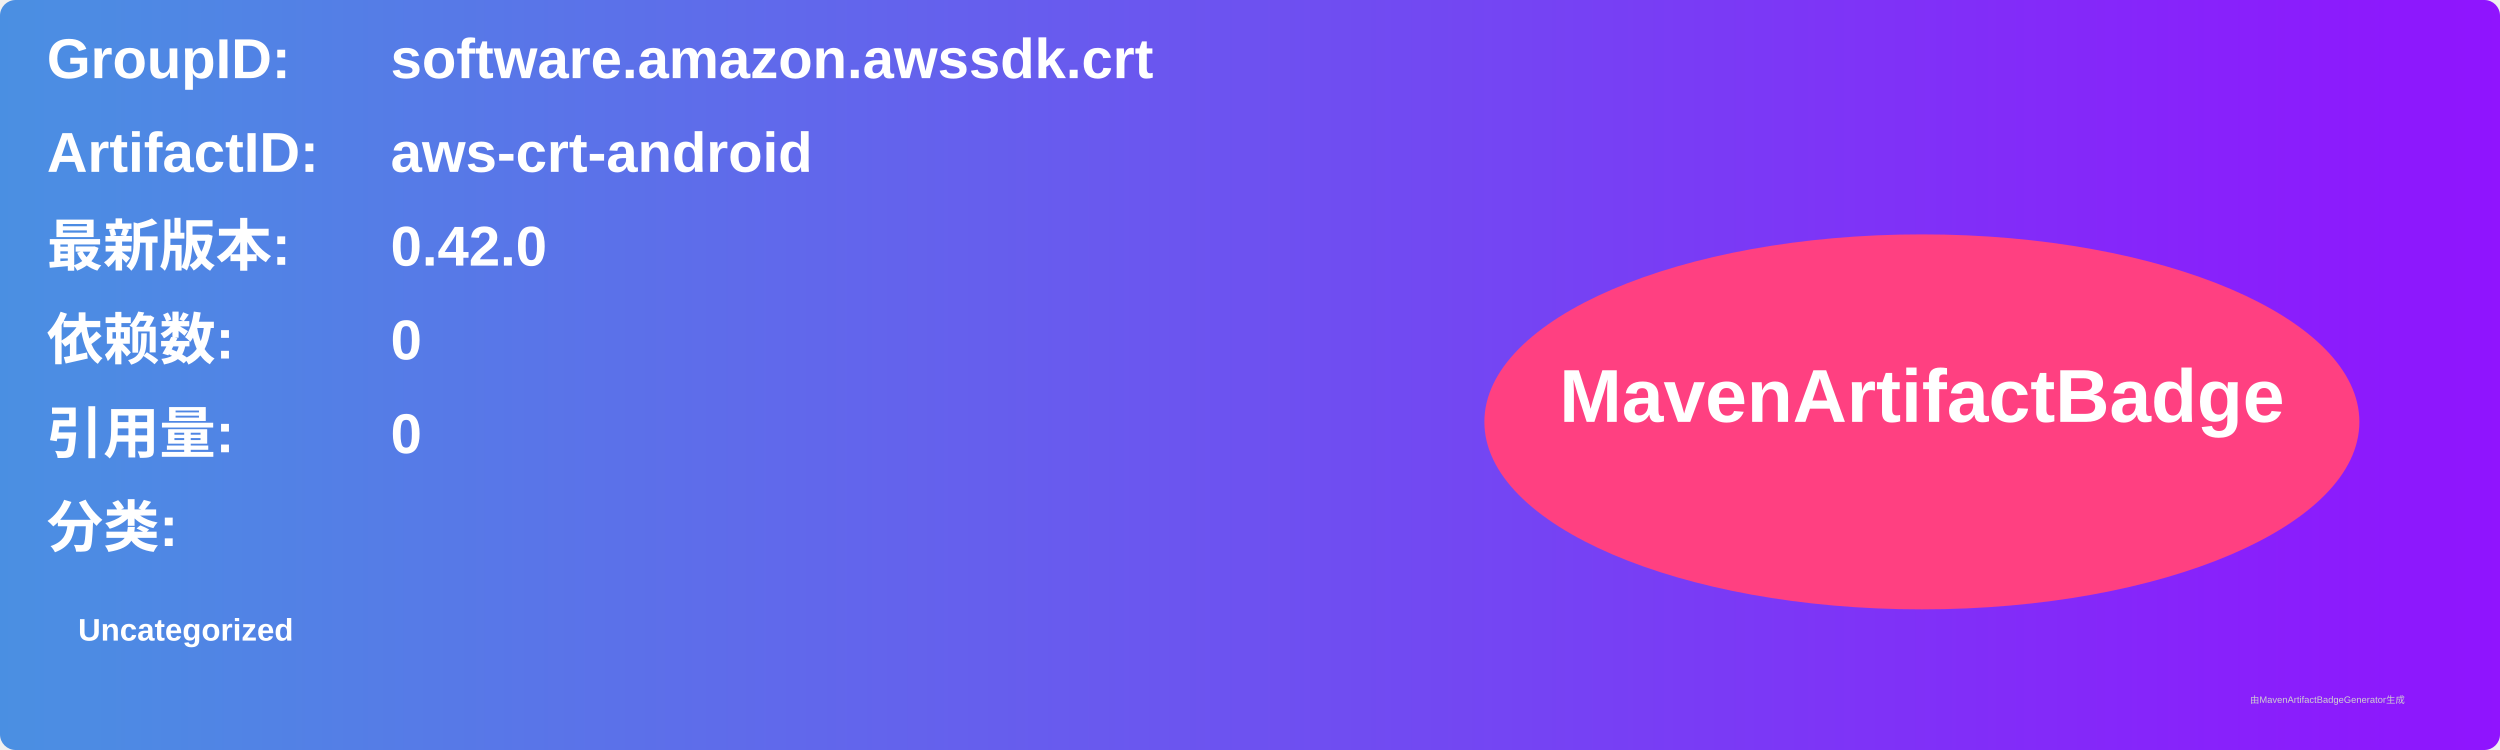
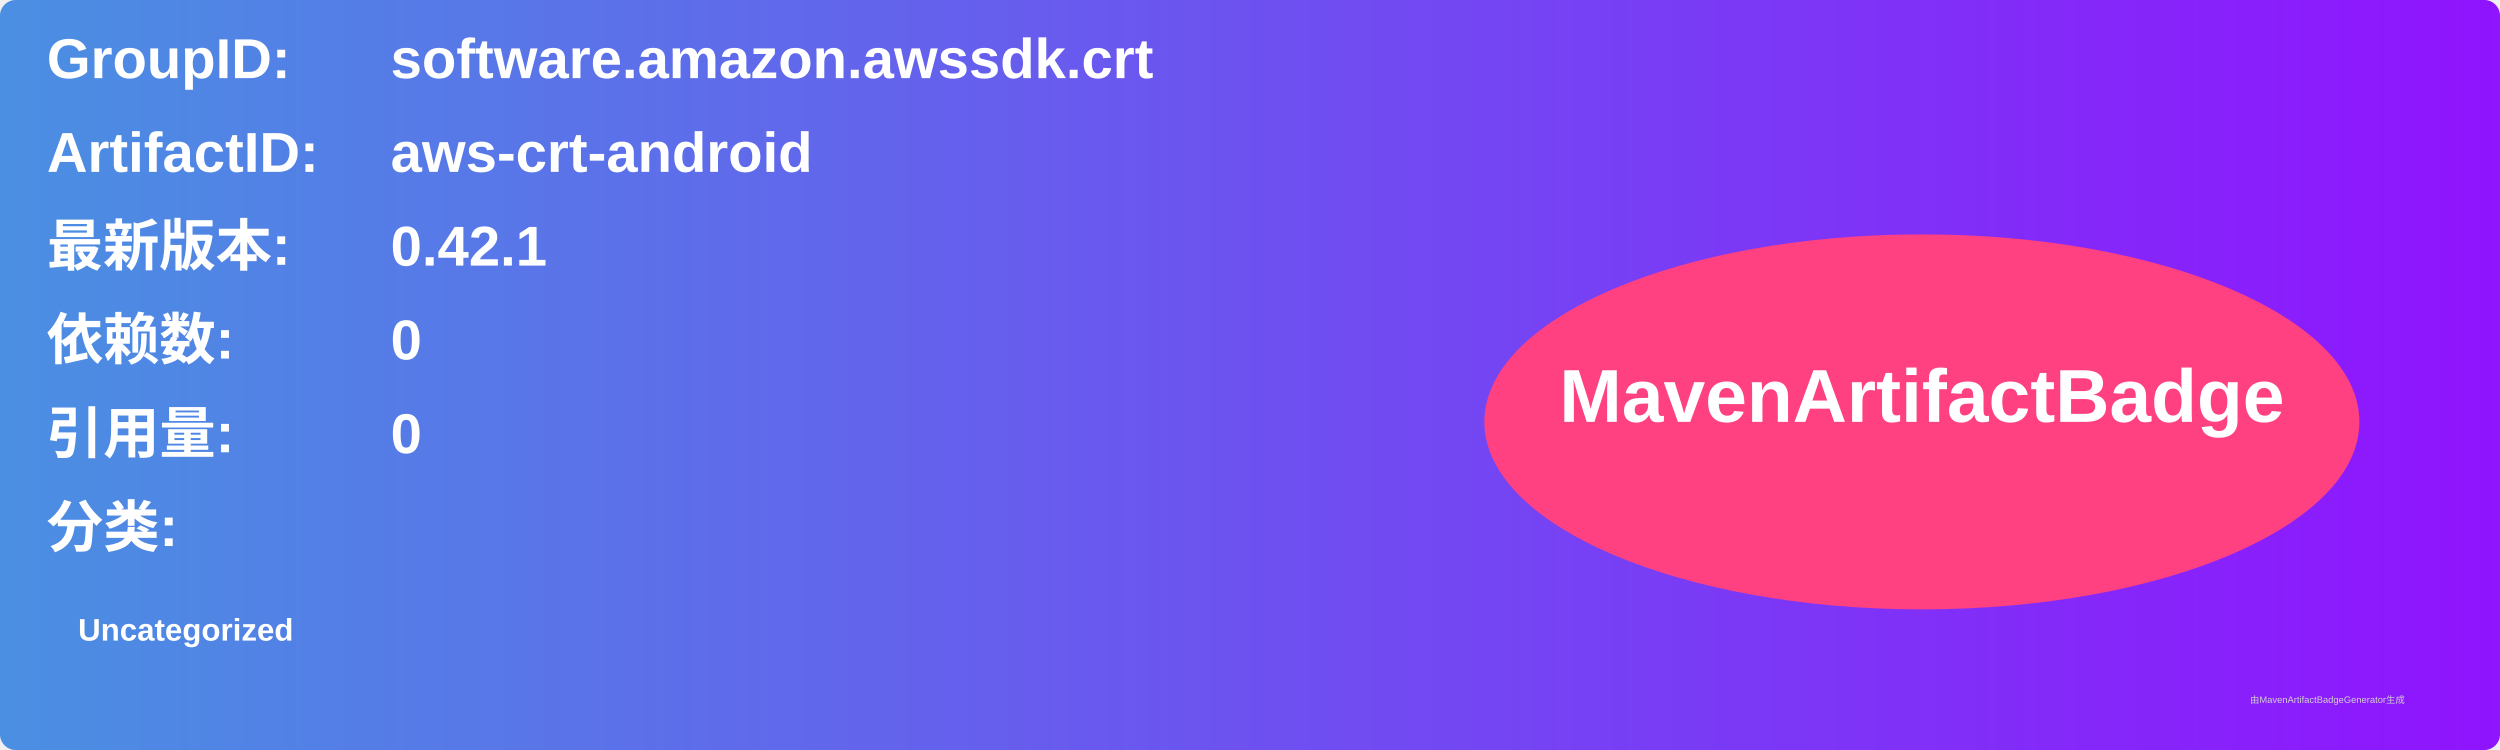
<svg xmlns="http://www.w3.org/2000/svg" width="800" height="240" viewBox="0 0 800 240">
  <linearGradient id="grad" x1="0%" y1="0%" x2="100%" y2="0%">
    <stop offset="0%" stop-color="#4a90e2" />
    <stop offset="100%" stop-color="#9013fe" />
  </linearGradient>
  <rect width="100%" height="100%" rx="5" ry="5" fill="url(#grad)" />
  <g transform="translate(15, 15)">
    <text x="0" y="10" font-family="Arial" font-size="18" fill="white" font-weight="bold" width="260">GroupID:</text>
    <text x="110" y="10" font-family="Arial" font-size="18" fill="white" font-weight="bold" width="460">software.amazon.awssdk.crt</text>
    <text x="0" y="40" font-family="Arial" font-size="18" fill="white" font-weight="bold" width="260">ArtifactID:</text>
    <text x="110" y="40" font-family="Arial" font-size="18" fill="white" font-weight="bold" width="460">aws-crt-android</text>
    <text x="0" y="70" font-family="Arial" font-size="18" fill="white" font-weight="bold">最新版本:</text>
    <text x="110" y="70" font-family="Arial" font-size="18" fill="white" font-weight="bold">
-       <tspan font-weight="bold">0.42.0</tspan>
+       <tspan font-weight="bold">0.42.1</tspan>
    </text>
    <text x="0" y="100" font-family="Arial" font-size="18" fill="white" font-weight="bold">依赖数: </text>
    <text x="110" y="100" font-family="Arial" font-size="18" fill="white">
      <tspan font-weight="bold">0</tspan>
    </text>
    <text x="0" y="130" font-family="Arial" font-size="18" fill="white" font-weight="bold">引用量: </text>
    <text x="110" y="130" font-family="Arial" font-size="18" fill="white">
      <tspan font-weight="bold">0</tspan>
    </text>
    <text x="0" y="160" font-family="Arial" font-size="18" fill="white" font-weight="bold">分类:</text>
    <text x="10" y="190" font-family="Arial" font-size="10" fill="white">
      <tspan font-weight="bold">Uncategorized</tspan>
    </text>
    <ellipse cx="600" cy="120" rx="140" ry="60" fill="#ff4081" />
    <text x="600" y="120" text-anchor="middle" font-family="Arial" font-size="24" fill="white" font-weight="bold">MavenArtifactBadge</text>
  </g>
  <text x="720" y="225" font-family="Arial" font-size="3" fill="#d0d0d0">由MavenArtifactBadgeGenerator生成</text>
</svg>
